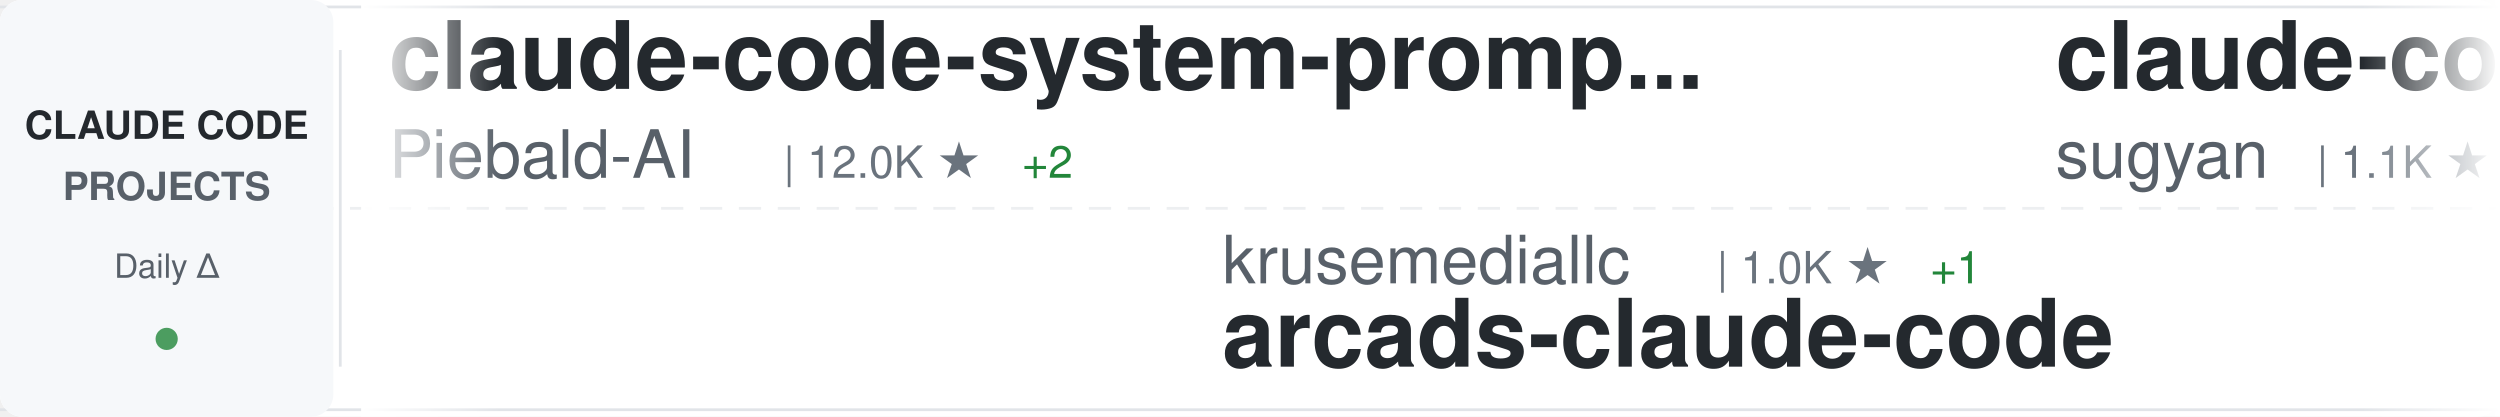
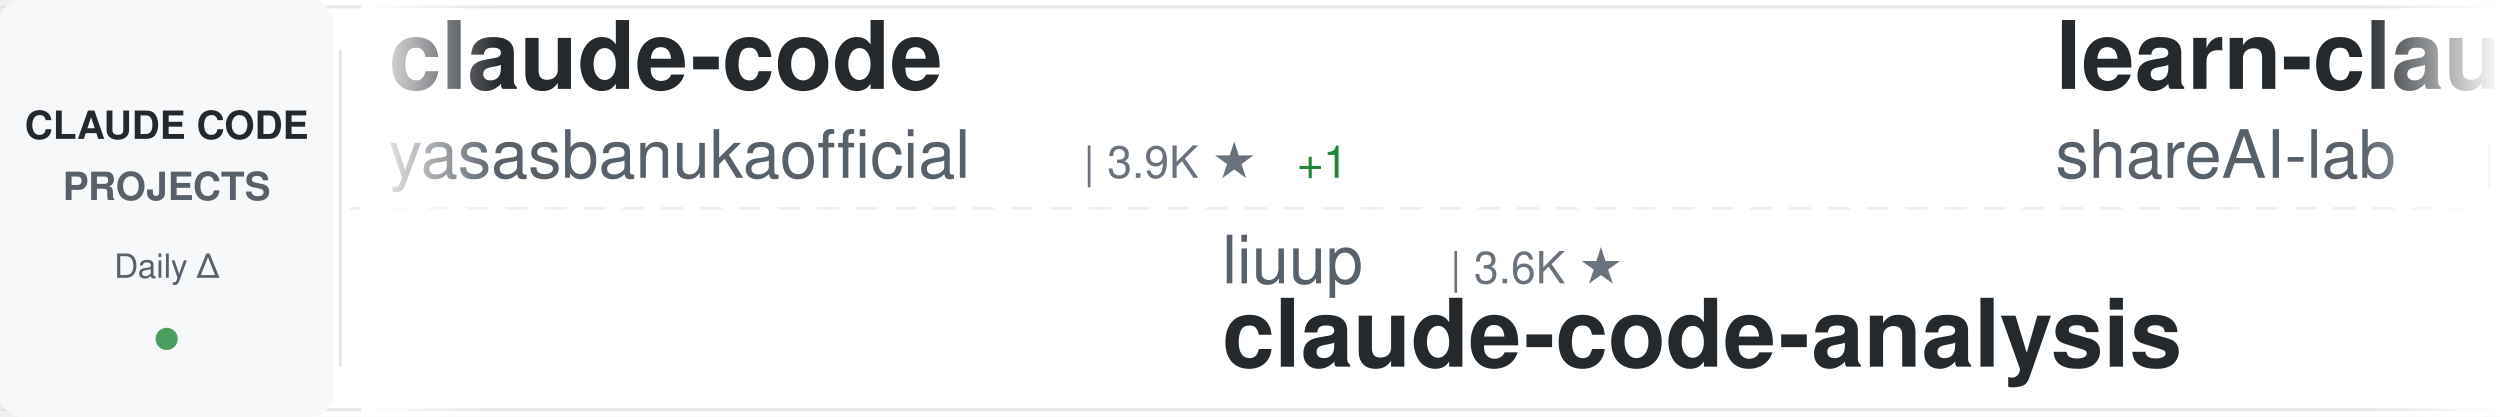
<svg xmlns="http://www.w3.org/2000/svg" width="900" height="150">
  <defs>
    <linearGradient id="awesomeLeftFade" x1="0%" y1="0%" x2="100%" y2="0%">
      <stop offset="0%" style="stop-color:#ffffff;stop-opacity:1" />
      <stop offset="100%" style="stop-color:#ffffff;stop-opacity:0" />
    </linearGradient>
    <linearGradient id="awesomeRightFade" x1="0%" y1="0%" x2="100%" y2="0%">
      <stop offset="0%" style="stop-color:#ffffff;stop-opacity:0" />
      <stop offset="100%" style="stop-color:#ffffff;stop-opacity:1" />
    </linearGradient>
  </defs>
  <rect width="900" height="150" fill="#ffffff" rx="8" />
  <rect x="0" y="2" width="900" height="1" fill="#e1e4e8" />
  <rect x="0" y="147" width="900" height="1" fill="#e1e4e8" />
  <line x1="0" y1="75" x2="900" y2="75" stroke="#e1e4e8" stroke-width="1" stroke-dasharray="8 6" opacity="0.6" />
  <rect x="0" y="0" width="120" height="150" fill="#f6f8fa" rx="8" />
  <text x="60" y="50" font-family="-apple-system, BlinkMacSystemFont, 'Segoe UI', Helvetica, Arial, sans-serif" font-size="14" font-weight="600" fill="#24292e" text-anchor="middle">CLAUDE CODE</text>
  <text x="60" y="72" font-family="-apple-system, BlinkMacSystemFont, 'Segoe UI', Helvetica, Arial, sans-serif" font-size="14" font-weight="600" fill="#586069" text-anchor="middle">PROJECTS</text>
  <text x="60" y="100" font-family="-apple-system, BlinkMacSystemFont, 'Segoe UI', Helvetica, Arial, sans-serif" font-size="12" font-weight="500" fill="#586069" text-anchor="middle">Daily Δ</text>
  <circle cx="60" cy="122" r="4" fill="#22863a" opacity="0.8" />
  <rect x="122" y="18" width="1" height="114" fill="#e1e4e8" />
  <clipPath id="awesomeTickerClip">
    <rect x="130" y="0" width="770" height="150" />
  </clipPath>
  <g clip-path="url(#awesomeTickerClip)">
    <g id="awesomeTickerItems">
      <animateTransform attributeName="transform" attributeType="XML" type="translate" from="0 0" to="-3000 0" dur="54s" repeatCount="indefinite" />
      <g transform="translate(0, 0)">
-         <text x="140" y="32" font-family="-apple-system, BlinkMacSystemFont, 'Segoe UI', Helvetica, Arial, sans-serif" font-size="34" font-weight="600" fill="#24292e">claude-code-system-promp...</text>
-         <text x="140" y="64" font-family="-apple-system, BlinkMacSystemFont, 'Segoe UI', Helvetica, Arial, sans-serif" font-size="24" font-weight="400" fill="#586069">Piebald-AI</text>
-         <text x="282" y="64" font-family="-apple-system, BlinkMacSystemFont, 'Segoe UI', Helvetica, Arial, sans-serif" font-size="16" font-weight="500" fill="#6a737d">| 12.0K ★</text>
-         <text x="368" y="64" font-family="-apple-system, BlinkMacSystemFont, 'Segoe UI', Helvetica, Arial, sans-serif" font-size="16" font-weight="500" fill="#22863a"> +2</text>
+         <text x="140" y="32" font-family="-apple-system, BlinkMacSystemFont, 'Segoe UI', Helvetica, Arial, sans-serif" font-size="34" font-weight="600" fill="#24292e">claude-code</text>
+         <text x="140" y="64" font-family="-apple-system, BlinkMacSystemFont, 'Segoe UI', Helvetica, Arial, sans-serif" font-size="24" font-weight="400" fill="#586069">yasasbanukaofficial</text>
+         <text x="390" y="64" font-family="-apple-system, BlinkMacSystemFont, 'Segoe UI', Helvetica, Arial, sans-serif" font-size="16" font-weight="500" fill="#6a737d">| 3.9K ★</text>
+         <text x="467" y="64" font-family="-apple-system, BlinkMacSystemFont, 'Segoe UI', Helvetica, Arial, sans-serif" font-size="16" font-weight="500" fill="#22863a"> +1</text>
      </g>
      <g transform="translate(300, 0)">
-         <text x="140" y="102" font-family="-apple-system, BlinkMacSystemFont, 'Segoe UI', Helvetica, Arial, sans-serif" font-size="24" font-weight="400" fill="#586069">krusemediallc</text>
-         <text x="318" y="102" font-family="-apple-system, BlinkMacSystemFont, 'Segoe UI', Helvetica, Arial, sans-serif" font-size="16" font-weight="500" fill="#6a737d">| 1.0K ★</text>
-         <text x="395" y="102" font-family="-apple-system, BlinkMacSystemFont, 'Segoe UI', Helvetica, Arial, sans-serif" font-size="16" font-weight="500" fill="#22863a"> +1</text>
-         <text x="140" y="132" font-family="-apple-system, BlinkMacSystemFont, 'Segoe UI', Helvetica, Arial, sans-serif" font-size="34" font-weight="600" fill="#24292e">arcads-claude-code</text>
+         <text x="140" y="102" font-family="-apple-system, BlinkMacSystemFont, 'Segoe UI', Helvetica, Arial, sans-serif" font-size="24" font-weight="400" fill="#586069">liuup</text>
+         <text x="222" y="102" font-family="-apple-system, BlinkMacSystemFont, 'Segoe UI', Helvetica, Arial, sans-serif" font-size="16" font-weight="500" fill="#6a737d">| 3.6K ★</text>
+         <text x="140" y="132" font-family="-apple-system, BlinkMacSystemFont, 'Segoe UI', Helvetica, Arial, sans-serif" font-size="34" font-weight="600" fill="#24292e">claude-code-analysis</text>
      </g>
      <g transform="translate(600, 0)">
-         <text x="140" y="32" font-family="-apple-system, BlinkMacSystemFont, 'Segoe UI', Helvetica, Arial, sans-serif" font-size="34" font-weight="600" fill="#24292e">claude-code-webui</text>
-         <text x="140" y="64" font-family="-apple-system, BlinkMacSystemFont, 'Segoe UI', Helvetica, Arial, sans-serif" font-size="24" font-weight="400" fill="#586069">sugyan</text>
-         <text x="234" y="64" font-family="-apple-system, BlinkMacSystemFont, 'Segoe UI', Helvetica, Arial, sans-serif" font-size="16" font-weight="500" fill="#6a737d">| 1.1K ★</text>
+         <text x="140" y="32" font-family="-apple-system, BlinkMacSystemFont, 'Segoe UI', Helvetica, Arial, sans-serif" font-size="34" font-weight="600" fill="#24292e">learn-claude-code</text>
+         <text x="140" y="64" font-family="-apple-system, BlinkMacSystemFont, 'Segoe UI', Helvetica, Arial, sans-serif" font-size="24" font-weight="400" fill="#586069">shareAI-lab</text>
+         <text x="294" y="64" font-family="-apple-system, BlinkMacSystemFont, 'Segoe UI', Helvetica, Arial, sans-serif" font-size="16" font-weight="500" fill="#6a737d">| 72.2K ★</text>
+         <text x="380" y="64" font-family="-apple-system, BlinkMacSystemFont, 'Segoe UI', Helvetica, Arial, sans-serif" font-size="16" font-weight="500" fill="#22863a"> +10</text>
      </g>
      <g transform="translate(900, 0)">
-         <text x="140" y="102" font-family="-apple-system, BlinkMacSystemFont, 'Segoe UI', Helvetica, Arial, sans-serif" font-size="24" font-weight="400" fill="#586069">diet103</text>
-         <text x="246" y="102" font-family="-apple-system, BlinkMacSystemFont, 'Segoe UI', Helvetica, Arial, sans-serif" font-size="16" font-weight="500" fill="#6a737d">| 10.0K ★</text>
-         <text x="140" y="132" font-family="-apple-system, BlinkMacSystemFont, 'Segoe UI', Helvetica, Arial, sans-serif" font-size="34" font-weight="600" fill="#24292e">claude-code-infrastructu...</text>
+         <text x="140" y="102" font-family="-apple-system, BlinkMacSystemFont, 'Segoe UI', Helvetica, Arial, sans-serif" font-size="24" font-weight="400" fill="#586069">VILA-Lab</text>
+         <text x="258" y="102" font-family="-apple-system, BlinkMacSystemFont, 'Segoe UI', Helvetica, Arial, sans-serif" font-size="16" font-weight="500" fill="#6a737d">| 2.0K ★</text>
+         <text x="140" y="132" font-family="-apple-system, BlinkMacSystemFont, 'Segoe UI', Helvetica, Arial, sans-serif" font-size="34" font-weight="600" fill="#24292e">Dive-into-Claude-Code</text>
      </g>
      <g transform="translate(1200, 0)">
+         <text x="140" y="32" font-family="-apple-system, BlinkMacSystemFont, 'Segoe UI', Helvetica, Arial, sans-serif" font-size="34" font-weight="600" fill="#24292e">claude-code</text>
+         <text x="140" y="64" font-family="-apple-system, BlinkMacSystemFont, 'Segoe UI', Helvetica, Arial, sans-serif" font-size="24" font-weight="400" fill="#586069">Tinkeringg-Lab</text>
+         <text x="330" y="64" font-family="-apple-system, BlinkMacSystemFont, 'Segoe UI', Helvetica, Arial, sans-serif" font-size="16" font-weight="500" fill="#6a737d">| 211 ★</text>
+       </g>
+       <g transform="translate(1500, 0)">
+         <text x="140" y="102" font-family="-apple-system, BlinkMacSystemFont, 'Segoe UI', Helvetica, Arial, sans-serif" font-size="24" font-weight="400" fill="#586069">Windy3f3f3f3f</text>
+         <text x="318" y="102" font-family="-apple-system, BlinkMacSystemFont, 'Segoe UI', Helvetica, Arial, sans-serif" font-size="16" font-weight="500" fill="#6a737d">| 2.5K ★</text>
+         <text x="140" y="132" font-family="-apple-system, BlinkMacSystemFont, 'Segoe UI', Helvetica, Arial, sans-serif" font-size="34" font-weight="600" fill="#24292e">claude-code-from-scratch</text>
+       </g>
+       <g transform="translate(1800, 0)">
        <text x="140" y="32" font-family="-apple-system, BlinkMacSystemFont, 'Segoe UI', Helvetica, Arial, sans-serif" font-size="34" font-weight="600" fill="#24292e">claude-code-telegram</text>
        <text x="140" y="64" font-family="-apple-system, BlinkMacSystemFont, 'Segoe UI', Helvetica, Arial, sans-serif" font-size="24" font-weight="400" fill="#586069">RichardAtCT</text>
        <text x="294" y="64" font-family="-apple-system, BlinkMacSystemFont, 'Segoe UI', Helvetica, Arial, sans-serif" font-size="16" font-weight="500" fill="#6a737d">| 2.7K ★</text>
      </g>
-       <g transform="translate(1500, 0)">
-         <text x="140" y="102" font-family="-apple-system, BlinkMacSystemFont, 'Segoe UI', Helvetica, Arial, sans-serif" font-size="24" font-weight="400" fill="#586069">FlorianBruniaux</text>
-         <text x="342" y="102" font-family="-apple-system, BlinkMacSystemFont, 'Segoe UI', Helvetica, Arial, sans-serif" font-size="16" font-weight="500" fill="#6a737d">| 5.6K ★</text>
-         <text x="419" y="102" font-family="-apple-system, BlinkMacSystemFont, 'Segoe UI', Helvetica, Arial, sans-serif" font-size="16" font-weight="500" fill="#22863a"> +2</text>
-         <text x="140" y="132" font-family="-apple-system, BlinkMacSystemFont, 'Segoe UI', Helvetica, Arial, sans-serif" font-size="34" font-weight="600" fill="#24292e">claude-code-ultimate-gui...</text>
-       </g>
-       <g transform="translate(1800, 0)">
-         <text x="140" y="32" font-family="-apple-system, BlinkMacSystemFont, 'Segoe UI', Helvetica, Arial, sans-serif" font-size="34" font-weight="600" fill="#24292e">Claude-Code</text>
-         <text x="140" y="64" font-family="-apple-system, BlinkMacSystemFont, 'Segoe UI', Helvetica, Arial, sans-serif" font-size="24" font-weight="400" fill="#586069">KPR111</text>
-         <text x="234" y="64" font-family="-apple-system, BlinkMacSystemFont, 'Segoe UI', Helvetica, Arial, sans-serif" font-size="16" font-weight="500" fill="#6a737d">| 18 ★</text>
-       </g>
      <g transform="translate(2100, 0)">
-         <text x="140" y="102" font-family="-apple-system, BlinkMacSystemFont, 'Segoe UI', Helvetica, Arial, sans-serif" font-size="24" font-weight="400" fill="#586069">xorespesp</text>
-         <text x="270" y="102" font-family="-apple-system, BlinkMacSystemFont, 'Segoe UI', Helvetica, Arial, sans-serif" font-size="16" font-weight="500" fill="#6a737d">| 231 ★</text>
+         <text x="140" y="102" font-family="-apple-system, BlinkMacSystemFont, 'Segoe UI', Helvetica, Arial, sans-serif" font-size="24" font-weight="400" fill="#586069">RishabhK103</text>
+         <text x="294" y="102" font-family="-apple-system, BlinkMacSystemFont, 'Segoe UI', Helvetica, Arial, sans-serif" font-size="16" font-weight="500" fill="#6a737d">| 105 ★</text>
        <text x="140" y="132" font-family="-apple-system, BlinkMacSystemFont, 'Segoe UI', Helvetica, Arial, sans-serif" font-size="34" font-weight="600" fill="#24292e">claude-code</text>
      </g>
      <g transform="translate(2400, 0)">
-         <text x="140" y="32" font-family="-apple-system, BlinkMacSystemFont, 'Segoe UI', Helvetica, Arial, sans-serif" font-size="34" font-weight="600" fill="#24292e">system_prompts_leaks</text>
-         <text x="140" y="64" font-family="-apple-system, BlinkMacSystemFont, 'Segoe UI', Helvetica, Arial, sans-serif" font-size="24" font-weight="400" fill="#586069">asgeirtj</text>
-         <text x="258" y="64" font-family="-apple-system, BlinkMacSystemFont, 'Segoe UI', Helvetica, Arial, sans-serif" font-size="16" font-weight="500" fill="#6a737d">| 60.4K ★</text>
-         <text x="344" y="64" font-family="-apple-system, BlinkMacSystemFont, 'Segoe UI', Helvetica, Arial, sans-serif" font-size="16" font-weight="500" fill="#22863a"> +29</text>
+         <text x="140" y="32" font-family="-apple-system, BlinkMacSystemFont, 'Segoe UI', Helvetica, Arial, sans-serif" font-size="34" font-weight="600" fill="#24292e">claude-code-infrastructu...</text>
+         <text x="140" y="64" font-family="-apple-system, BlinkMacSystemFont, 'Segoe UI', Helvetica, Arial, sans-serif" font-size="24" font-weight="400" fill="#586069">diet103</text>
+         <text x="246" y="64" font-family="-apple-system, BlinkMacSystemFont, 'Segoe UI', Helvetica, Arial, sans-serif" font-size="16" font-weight="500" fill="#6a737d">| 10.0K ★</text>
      </g>
      <g transform="translate(2700, 0)">
-         <text x="140" y="102" font-family="-apple-system, BlinkMacSystemFont, 'Segoe UI', Helvetica, Arial, sans-serif" font-size="24" font-weight="400" fill="#586069">centminmod</text>
-         <text x="282" y="102" font-family="-apple-system, BlinkMacSystemFont, 'Segoe UI', Helvetica, Arial, sans-serif" font-size="16" font-weight="500" fill="#6a737d">| 2.5K ★</text>
-         <text x="140" y="132" font-family="-apple-system, BlinkMacSystemFont, 'Segoe UI', Helvetica, Arial, sans-serif" font-size="34" font-weight="600" fill="#24292e">my-claude-code-setup</text>
+         <text x="140" y="102" font-family="-apple-system, BlinkMacSystemFont, 'Segoe UI', Helvetica, Arial, sans-serif" font-size="24" font-weight="400" fill="#586069">LING71671</text>
+         <text x="270" y="102" font-family="-apple-system, BlinkMacSystemFont, 'Segoe UI', Helvetica, Arial, sans-serif" font-size="16" font-weight="500" fill="#6a737d">| 928 ★</text>
+         <text x="338" y="102" font-family="-apple-system, BlinkMacSystemFont, 'Segoe UI', Helvetica, Arial, sans-serif" font-size="16" font-weight="500" fill="#22863a"> +1</text>
+         <text x="140" y="132" font-family="-apple-system, BlinkMacSystemFont, 'Segoe UI', Helvetica, Arial, sans-serif" font-size="34" font-weight="600" fill="#24292e">Open-ClaudeCode</text>
      </g>
      <g transform="translate(3000, 0)">
-         <text x="140" y="32" font-family="-apple-system, BlinkMacSystemFont, 'Segoe UI', Helvetica, Arial, sans-serif" font-size="34" font-weight="600" fill="#24292e">claude-code-system-promp...</text>
-         <text x="140" y="64" font-family="-apple-system, BlinkMacSystemFont, 'Segoe UI', Helvetica, Arial, sans-serif" font-size="24" font-weight="400" fill="#586069">Piebald-AI</text>
-         <text x="282" y="64" font-family="-apple-system, BlinkMacSystemFont, 'Segoe UI', Helvetica, Arial, sans-serif" font-size="16" font-weight="500" fill="#6a737d">| 12.0K ★</text>
-         <text x="368" y="64" font-family="-apple-system, BlinkMacSystemFont, 'Segoe UI', Helvetica, Arial, sans-serif" font-size="16" font-weight="500" fill="#22863a"> +2</text>
+         <text x="140" y="32" font-family="-apple-system, BlinkMacSystemFont, 'Segoe UI', Helvetica, Arial, sans-serif" font-size="34" font-weight="600" fill="#24292e">claude-code</text>
+         <text x="140" y="64" font-family="-apple-system, BlinkMacSystemFont, 'Segoe UI', Helvetica, Arial, sans-serif" font-size="24" font-weight="400" fill="#586069">yasasbanukaofficial</text>
+         <text x="390" y="64" font-family="-apple-system, BlinkMacSystemFont, 'Segoe UI', Helvetica, Arial, sans-serif" font-size="16" font-weight="500" fill="#6a737d">| 3.9K ★</text>
+         <text x="467" y="64" font-family="-apple-system, BlinkMacSystemFont, 'Segoe UI', Helvetica, Arial, sans-serif" font-size="16" font-weight="500" fill="#22863a"> +1</text>
      </g>
      <g transform="translate(3300, 0)">
-         <text x="140" y="102" font-family="-apple-system, BlinkMacSystemFont, 'Segoe UI', Helvetica, Arial, sans-serif" font-size="24" font-weight="400" fill="#586069">krusemediallc</text>
-         <text x="318" y="102" font-family="-apple-system, BlinkMacSystemFont, 'Segoe UI', Helvetica, Arial, sans-serif" font-size="16" font-weight="500" fill="#6a737d">| 1.0K ★</text>
-         <text x="395" y="102" font-family="-apple-system, BlinkMacSystemFont, 'Segoe UI', Helvetica, Arial, sans-serif" font-size="16" font-weight="500" fill="#22863a"> +1</text>
-         <text x="140" y="132" font-family="-apple-system, BlinkMacSystemFont, 'Segoe UI', Helvetica, Arial, sans-serif" font-size="34" font-weight="600" fill="#24292e">arcads-claude-code</text>
+         <text x="140" y="102" font-family="-apple-system, BlinkMacSystemFont, 'Segoe UI', Helvetica, Arial, sans-serif" font-size="24" font-weight="400" fill="#586069">liuup</text>
+         <text x="222" y="102" font-family="-apple-system, BlinkMacSystemFont, 'Segoe UI', Helvetica, Arial, sans-serif" font-size="16" font-weight="500" fill="#6a737d">| 3.6K ★</text>
+         <text x="140" y="132" font-family="-apple-system, BlinkMacSystemFont, 'Segoe UI', Helvetica, Arial, sans-serif" font-size="34" font-weight="600" fill="#24292e">claude-code-analysis</text>
      </g>
      <g transform="translate(3600, 0)">
-         <text x="140" y="32" font-family="-apple-system, BlinkMacSystemFont, 'Segoe UI', Helvetica, Arial, sans-serif" font-size="34" font-weight="600" fill="#24292e">claude-code-webui</text>
-         <text x="140" y="64" font-family="-apple-system, BlinkMacSystemFont, 'Segoe UI', Helvetica, Arial, sans-serif" font-size="24" font-weight="400" fill="#586069">sugyan</text>
-         <text x="234" y="64" font-family="-apple-system, BlinkMacSystemFont, 'Segoe UI', Helvetica, Arial, sans-serif" font-size="16" font-weight="500" fill="#6a737d">| 1.1K ★</text>
+         <text x="140" y="32" font-family="-apple-system, BlinkMacSystemFont, 'Segoe UI', Helvetica, Arial, sans-serif" font-size="34" font-weight="600" fill="#24292e">learn-claude-code</text>
+         <text x="140" y="64" font-family="-apple-system, BlinkMacSystemFont, 'Segoe UI', Helvetica, Arial, sans-serif" font-size="24" font-weight="400" fill="#586069">shareAI-lab</text>
+         <text x="294" y="64" font-family="-apple-system, BlinkMacSystemFont, 'Segoe UI', Helvetica, Arial, sans-serif" font-size="16" font-weight="500" fill="#6a737d">| 72.2K ★</text>
+         <text x="380" y="64" font-family="-apple-system, BlinkMacSystemFont, 'Segoe UI', Helvetica, Arial, sans-serif" font-size="16" font-weight="500" fill="#22863a"> +10</text>
      </g>
      <g transform="translate(3900, 0)">
-         <text x="140" y="102" font-family="-apple-system, BlinkMacSystemFont, 'Segoe UI', Helvetica, Arial, sans-serif" font-size="24" font-weight="400" fill="#586069">diet103</text>
-         <text x="246" y="102" font-family="-apple-system, BlinkMacSystemFont, 'Segoe UI', Helvetica, Arial, sans-serif" font-size="16" font-weight="500" fill="#6a737d">| 10.0K ★</text>
-         <text x="140" y="132" font-family="-apple-system, BlinkMacSystemFont, 'Segoe UI', Helvetica, Arial, sans-serif" font-size="34" font-weight="600" fill="#24292e">claude-code-infrastructu...</text>
+         <text x="140" y="102" font-family="-apple-system, BlinkMacSystemFont, 'Segoe UI', Helvetica, Arial, sans-serif" font-size="24" font-weight="400" fill="#586069">VILA-Lab</text>
+         <text x="258" y="102" font-family="-apple-system, BlinkMacSystemFont, 'Segoe UI', Helvetica, Arial, sans-serif" font-size="16" font-weight="500" fill="#6a737d">| 2.0K ★</text>
+         <text x="140" y="132" font-family="-apple-system, BlinkMacSystemFont, 'Segoe UI', Helvetica, Arial, sans-serif" font-size="34" font-weight="600" fill="#24292e">Dive-into-Claude-Code</text>
      </g>
    </g>
  </g>
  <rect x="130" y="0" width="50" height="150" fill="url(#awesomeLeftFade)" />
  <rect x="850" y="0" width="50" height="150" fill="url(#awesomeRightFade)" />
</svg>
